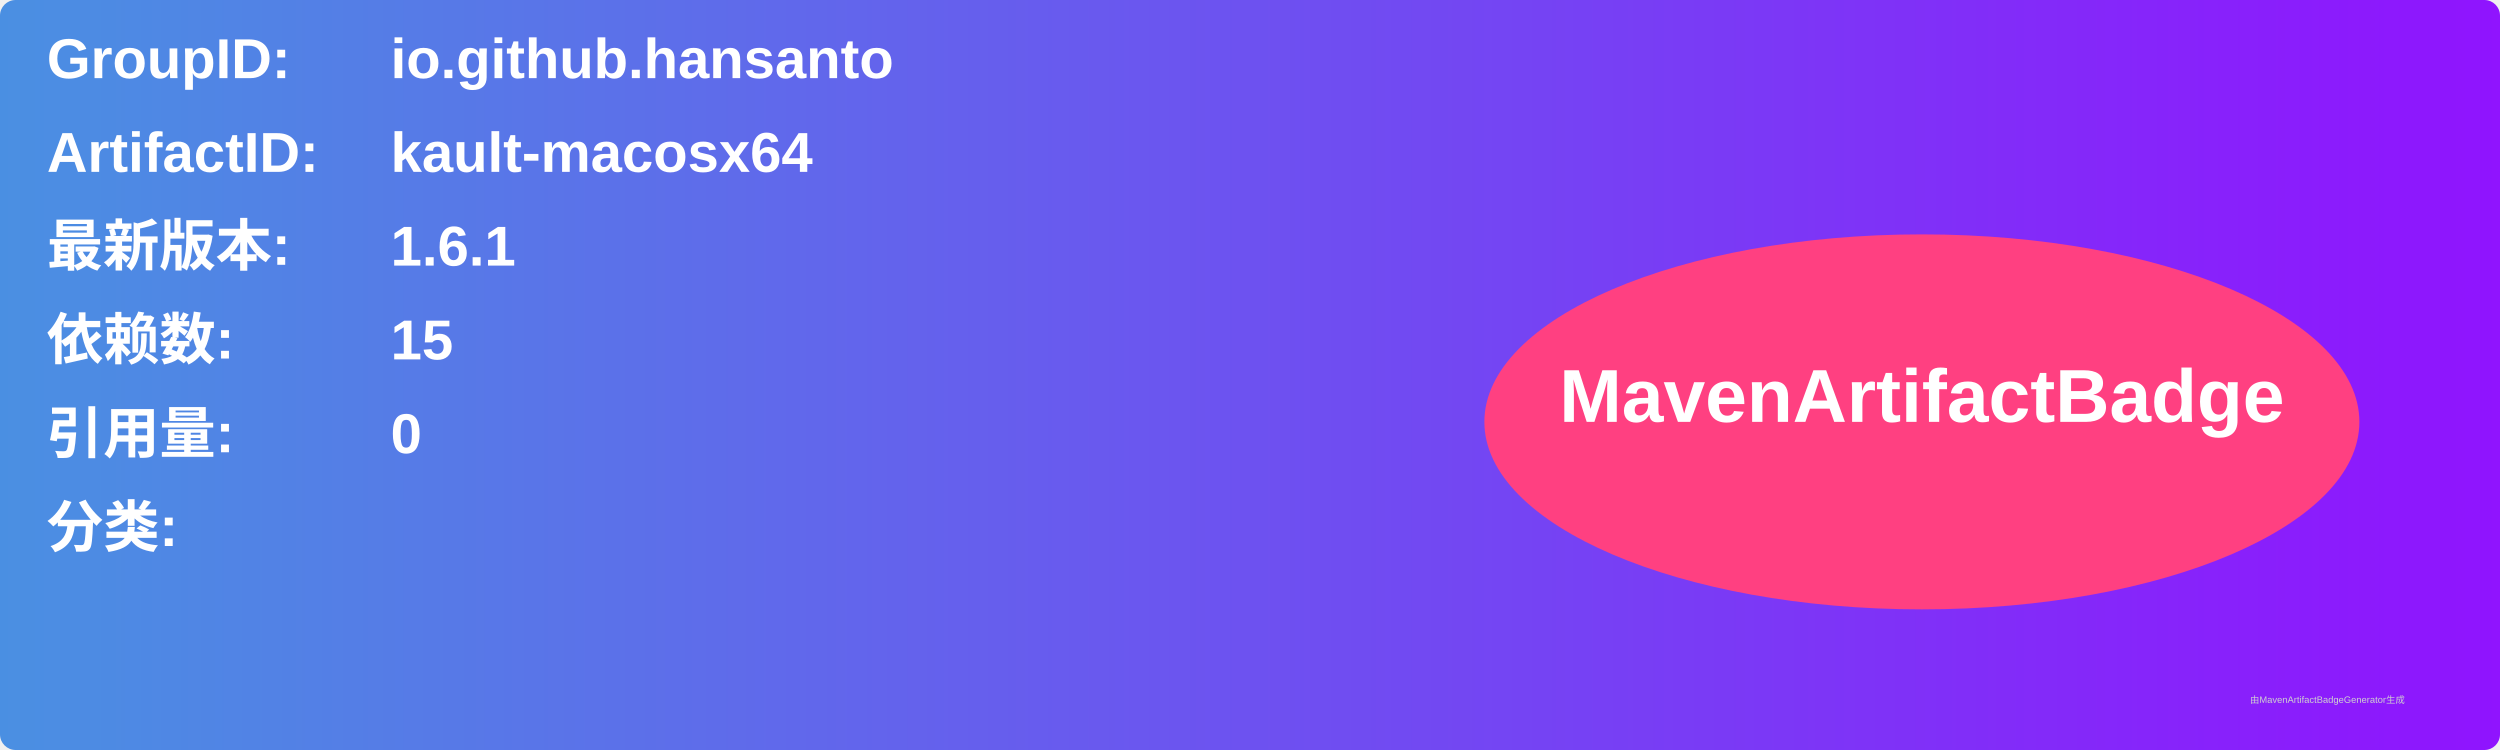
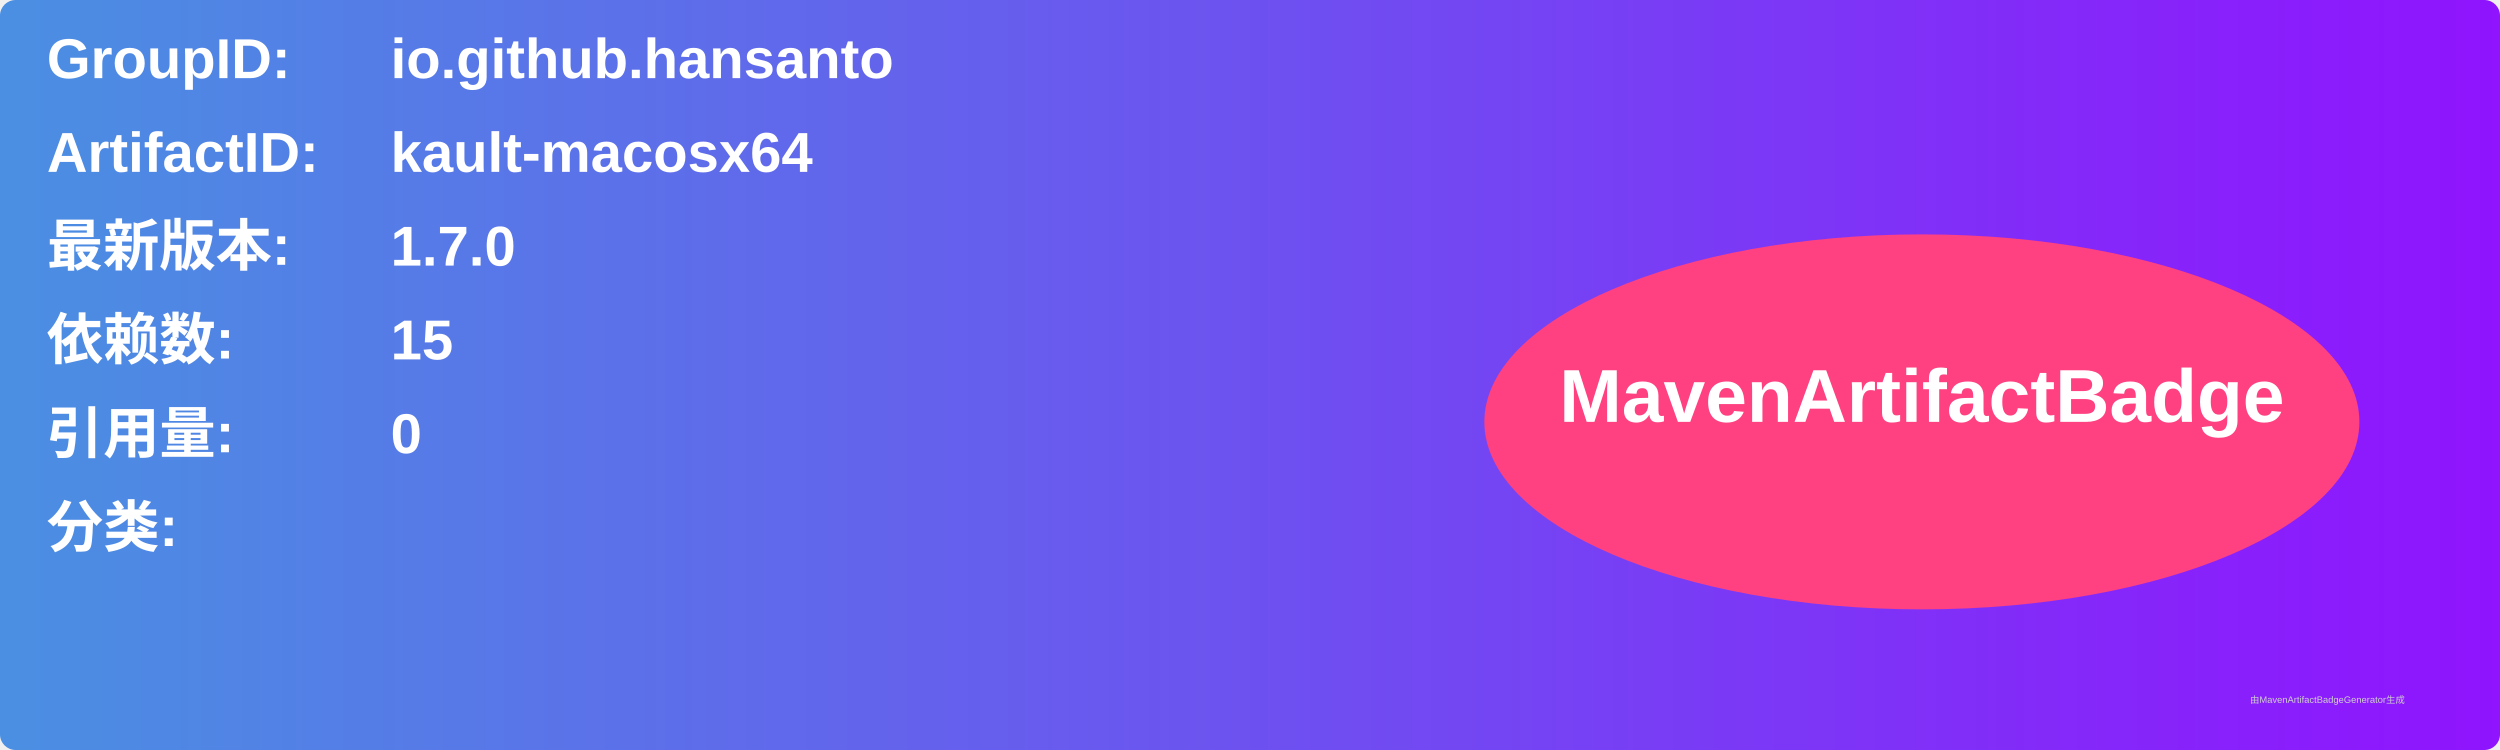
<svg xmlns="http://www.w3.org/2000/svg" width="800" height="240" viewBox="0 0 800 240">
  <linearGradient id="grad" x1="0%" y1="0%" x2="100%" y2="0%">
    <stop offset="0%" stop-color="#4a90e2" />
    <stop offset="100%" stop-color="#9013fe" />
  </linearGradient>
  <rect width="100%" height="100%" rx="5" ry="5" fill="url(#grad)" />
  <g transform="translate(15, 15)">
    <text x="0" y="10" font-family="Arial" font-size="18" fill="white" font-weight="bold" width="260">GroupID:</text>
    <text x="110" y="10" font-family="Arial" font-size="18" fill="white" font-weight="bold" width="460">io.github.hansanto</text>
    <text x="0" y="40" font-family="Arial" font-size="18" fill="white" font-weight="bold" width="260">ArtifactID:</text>
    <text x="110" y="40" font-family="Arial" font-size="18" fill="white" font-weight="bold" width="460">kault-macosx64</text>
    <text x="0" y="70" font-family="Arial" font-size="18" fill="white" font-weight="bold">最新版本:</text>
    <text x="110" y="70" font-family="Arial" font-size="18" fill="white" font-weight="bold">
-       <tspan font-weight="bold">1.6.1</tspan>
+       <tspan font-weight="bold">1.7.0</tspan>
    </text>
    <text x="0" y="100" font-family="Arial" font-size="18" fill="white" font-weight="bold">依赖数: </text>
    <text x="110" y="100" font-family="Arial" font-size="18" fill="white">
      <tspan font-weight="bold">15</tspan>
    </text>
    <text x="0" y="130" font-family="Arial" font-size="18" fill="white" font-weight="bold">引用量: </text>
    <text x="110" y="130" font-family="Arial" font-size="18" fill="white">
      <tspan font-weight="bold">0</tspan>
    </text>
    <text x="0" y="160" font-family="Arial" font-size="18" fill="white" font-weight="bold">分类:</text>
    <text x="10" y="190" font-family="Arial" font-size="10" fill="white">
      <tspan font-weight="bold" />
    </text>
    <ellipse cx="600" cy="120" rx="140" ry="60" fill="#ff4081" />
    <text x="600" y="120" text-anchor="middle" font-family="Arial" font-size="24" fill="white" font-weight="bold">MavenArtifactBadge</text>
  </g>
  <text x="720" y="225" font-family="Arial" font-size="3" fill="#d0d0d0">由MavenArtifactBadgeGenerator生成</text>
</svg>
